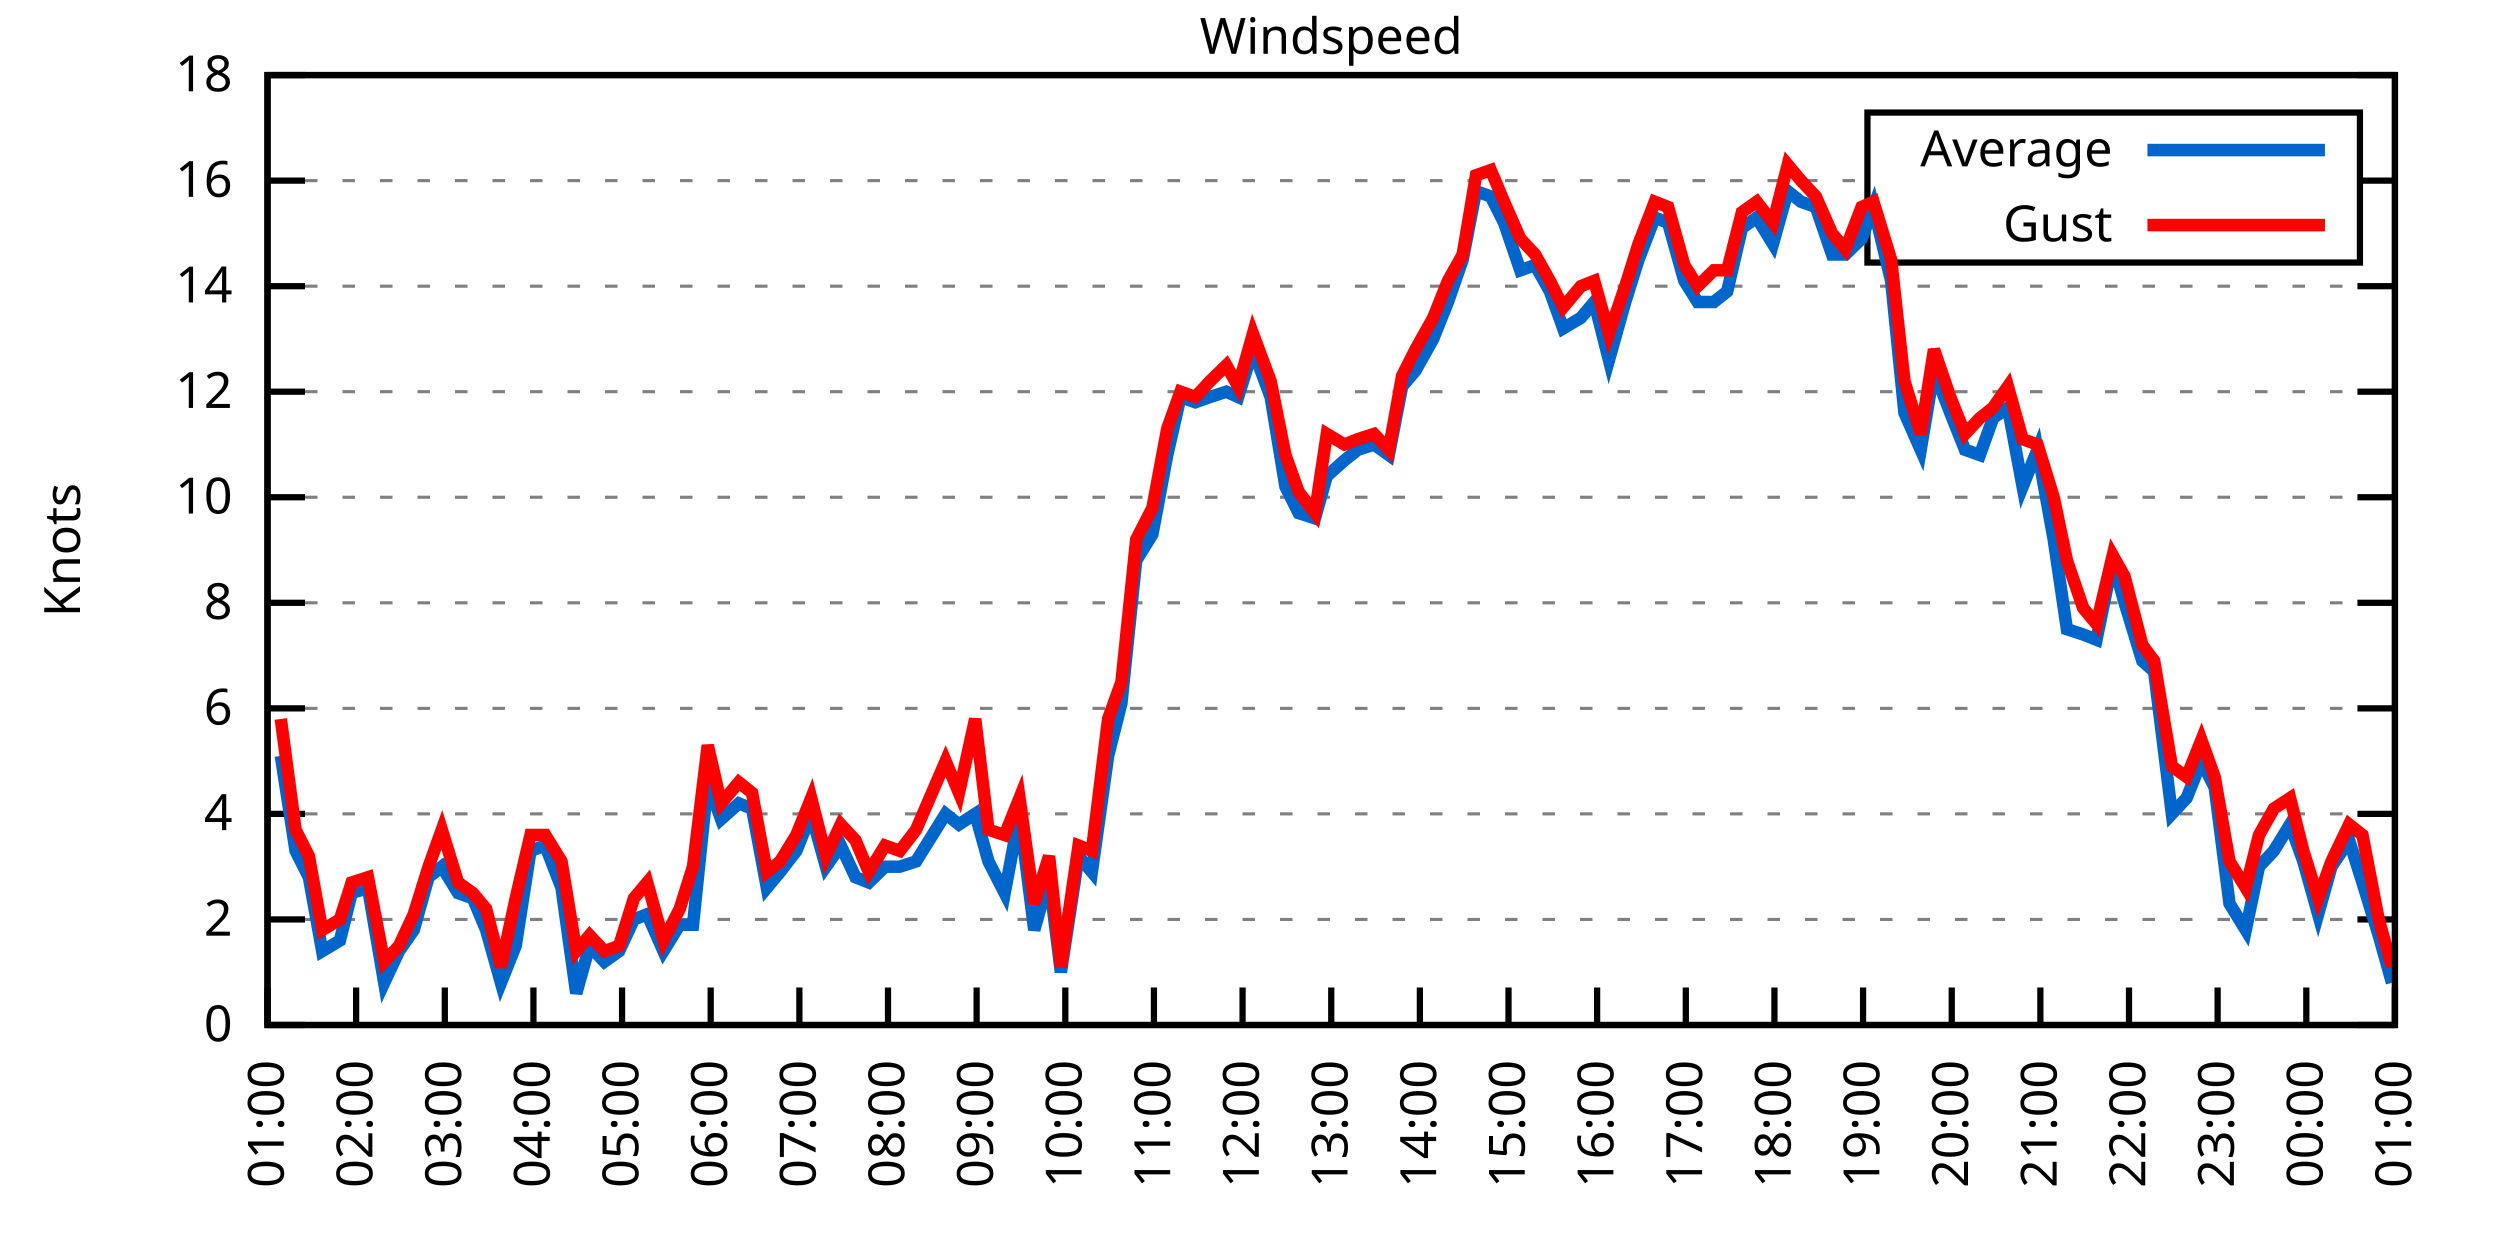
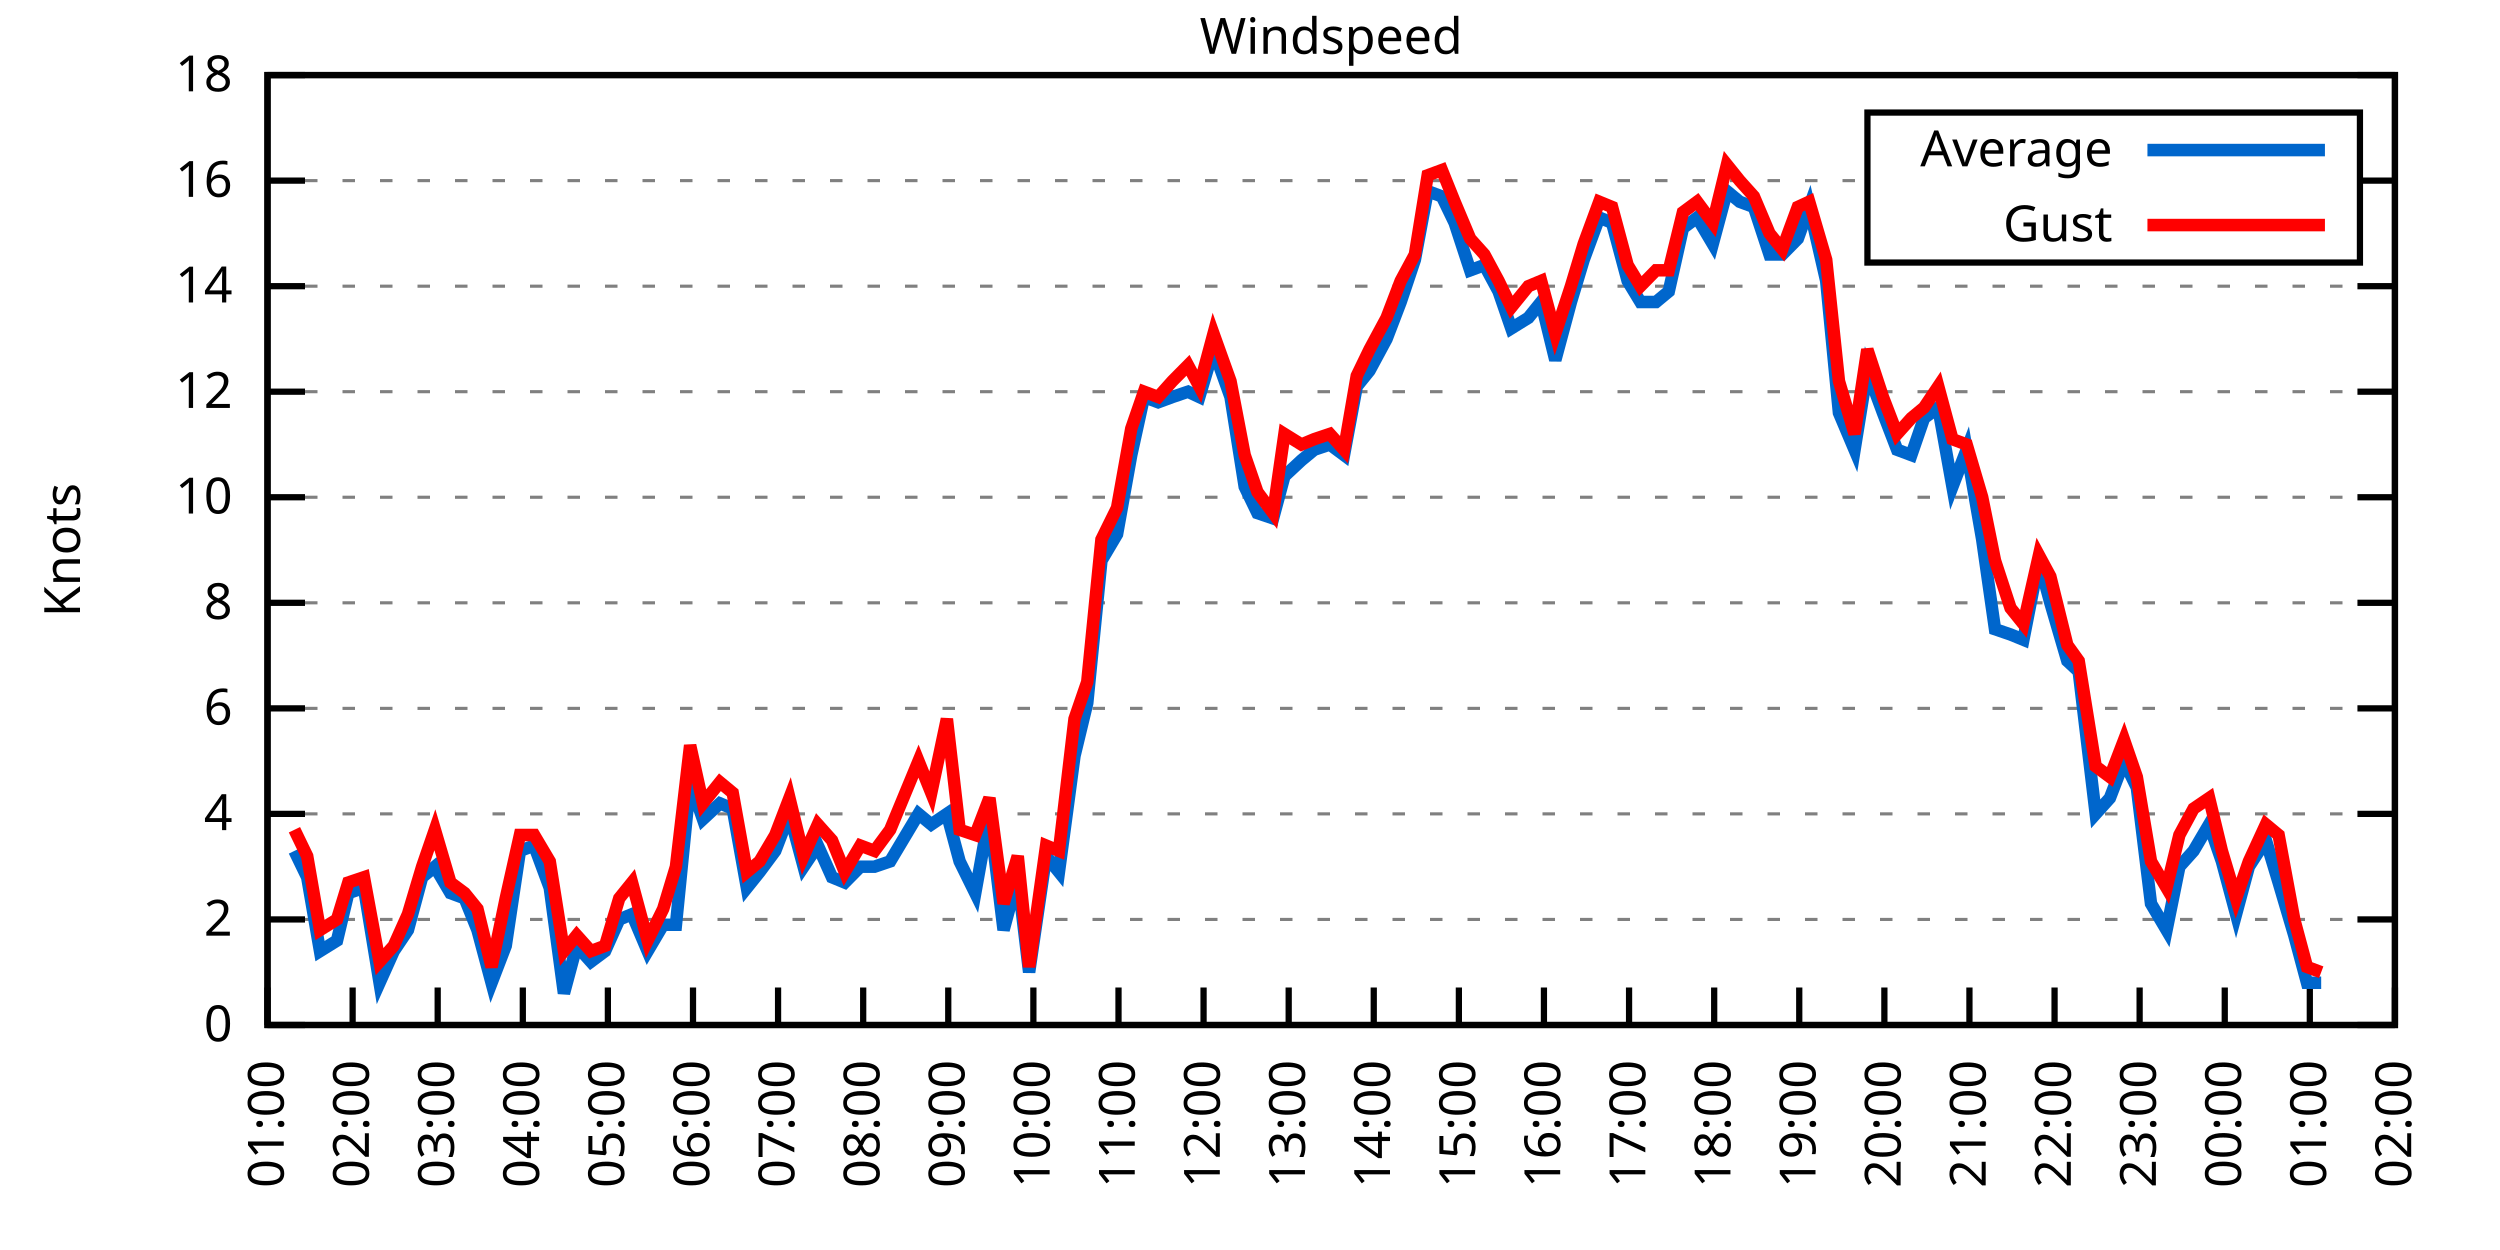
<svg xmlns="http://www.w3.org/2000/svg" xmlns:xlink="http://www.w3.org/1999/xlink" width="400" height="200" viewBox="0 0 400 200">
  <g id="gnuplot_canvas">
    <rect x="0" y="0" width="400" height="200" fill="none" />
    <defs>
      <circle id="gpDot" r="0.5" stroke-width="0.5" stroke="currentColor" />
      <path id="gpPt0" stroke-width="0.333" stroke="currentColor" d="M-1,0 h2 M0,-1 v2" />
      <path id="gpPt1" stroke-width="0.333" stroke="currentColor" d="M-1,-1 L1,1 M1,-1 L-1,1" />
      <path id="gpPt2" stroke-width="0.333" stroke="currentColor" d="M-1,0 L1,0 M0,-1 L0,1 M-1,-1 L1,1 M-1,1 L1,-1" />
      <rect id="gpPt3" stroke-width="0.333" stroke="currentColor" x="-1" y="-1" width="2" height="2" />
      <rect id="gpPt4" stroke-width="0.333" stroke="currentColor" fill="currentColor" x="-1" y="-1" width="2" height="2" />
      <circle id="gpPt5" stroke-width="0.333" stroke="currentColor" cx="0" cy="0" r="1" />
      <use xlink:href="#gpPt5" id="gpPt6" fill="currentColor" stroke="none" />
      <path id="gpPt7" stroke-width="0.333" stroke="currentColor" d="M0,-1.33 L-1.33,0.67 L1.33,0.67 z" />
      <use xlink:href="#gpPt7" id="gpPt8" fill="currentColor" stroke="none" />
      <use xlink:href="#gpPt7" id="gpPt9" stroke="currentColor" transform="rotate(180)" />
      <use xlink:href="#gpPt9" id="gpPt10" fill="currentColor" stroke="none" />
      <use xlink:href="#gpPt3" id="gpPt11" stroke="currentColor" transform="rotate(45)" />
      <use xlink:href="#gpPt11" id="gpPt12" fill="currentColor" stroke="none" />
      <path id="gpPt13" stroke-width="0.333" stroke="currentColor" d="M0,1.330 L1.265,0.411 L0.782,-1.067 L-0.782,-1.076 L-1.265,0.411 z" />
      <use xlink:href="#gpPt13" id="gpPt14" fill="currentColor" stroke="none" />
      <filter id="textbox" filterUnits="objectBoundingBox" x="0" y="0" height="1" width="1">
        <feFlood flood-color="white" flood-opacity="1" result="bgnd" />
        <feComposite in="SourceGraphic" in2="bgnd" operator="atop" />
      </filter>
      <filter id="greybox" filterUnits="objectBoundingBox" x="0" y="0" height="1" width="1">
        <feFlood flood-color="lightgrey" flood-opacity="1" result="grey" />
        <feComposite in="SourceGraphic" in2="grey" operator="atop" />
      </filter>
    </defs>
    <g fill="none" color="white" stroke="currentColor" stroke-width="1.00" stroke-linecap="butt" stroke-linejoin="miter">
</g>
    <g fill="none" color="black" stroke="currentColor" stroke-width="1.00" stroke-linecap="butt" stroke-linejoin="miter">
      <g stroke="none" shape-rendering="crispEdges">
        <polygon fill="rgb(255, 255, 255)" points="42.80,164.00 383.18,164.00 383.18,12.02 42.80,12.02 " />
      </g>
    </g>
    <g fill="none" color="black" stroke="currentColor" stroke-width="1.00" stroke-linecap="butt" stroke-linejoin="miter">
</g>
    <g fill="none" color="black" stroke="black" stroke-width="0.50" stroke-linecap="butt" stroke-linejoin="miter">
</g>
    <g fill="none" color="gray" stroke="currentColor" stroke-width="0.50" stroke-linecap="butt" stroke-linejoin="miter">
      <path stroke="gray" stroke-dasharray="2,4" class="gridline" d="M42.80,164.00 L383.19,164.00  " />
    </g>
    <g fill="none" color="gray" stroke="gray" stroke-width="1.00" stroke-linecap="butt" stroke-linejoin="miter">
</g>
    <g fill="none" color="black" stroke="currentColor" stroke-width="1.00" stroke-linecap="butt" stroke-linejoin="miter">
      <path stroke="black" d="M42.80,164.00 L48.80,164.00 M383.19,164.00 L377.19,164.00  " />
      <g transform="translate(37.20,166.60)" stroke="none" fill="black" font-family="Sans" font-size="8.00" text-anchor="end">
        <text>
          <tspan font-family="Sans"> 0</tspan>
        </text>
      </g>
    </g>
    <g fill="none" color="black" stroke="currentColor" stroke-width="1.00" stroke-linecap="butt" stroke-linejoin="miter">
</g>
    <g fill="none" color="black" stroke="black" stroke-width="0.50" stroke-linecap="butt" stroke-linejoin="miter">
</g>
    <g fill="none" color="gray" stroke="currentColor" stroke-width="0.50" stroke-linecap="butt" stroke-linejoin="miter">
      <path stroke="gray" stroke-dasharray="2,4" class="gridline" d="M42.80,147.11 L383.19,147.11  " />
    </g>
    <g fill="none" color="gray" stroke="gray" stroke-width="1.00" stroke-linecap="butt" stroke-linejoin="miter">
</g>
    <g fill="none" color="black" stroke="currentColor" stroke-width="1.00" stroke-linecap="butt" stroke-linejoin="miter">
      <path stroke="black" d="M42.80,147.11 L48.80,147.11 M383.19,147.11 L377.19,147.11  " />
      <g transform="translate(37.20,149.71)" stroke="none" fill="black" font-family="Sans" font-size="8.00" text-anchor="end">
        <text>
          <tspan font-family="Sans"> 2</tspan>
        </text>
      </g>
    </g>
    <g fill="none" color="black" stroke="currentColor" stroke-width="1.00" stroke-linecap="butt" stroke-linejoin="miter">
</g>
    <g fill="none" color="black" stroke="black" stroke-width="0.50" stroke-linecap="butt" stroke-linejoin="miter">
</g>
    <g fill="none" color="gray" stroke="currentColor" stroke-width="0.50" stroke-linecap="butt" stroke-linejoin="miter">
      <path stroke="gray" stroke-dasharray="2,4" class="gridline" d="M42.80,130.22 L383.19,130.22  " />
    </g>
    <g fill="none" color="gray" stroke="gray" stroke-width="1.00" stroke-linecap="butt" stroke-linejoin="miter">
</g>
    <g fill="none" color="black" stroke="currentColor" stroke-width="1.00" stroke-linecap="butt" stroke-linejoin="miter">
      <path stroke="black" d="M42.80,130.22 L48.80,130.22 M383.19,130.22 L377.19,130.22  " />
      <g transform="translate(37.20,132.82)" stroke="none" fill="black" font-family="Sans" font-size="8.00" text-anchor="end">
        <text>
          <tspan font-family="Sans"> 4</tspan>
        </text>
      </g>
    </g>
    <g fill="none" color="black" stroke="currentColor" stroke-width="1.00" stroke-linecap="butt" stroke-linejoin="miter">
</g>
    <g fill="none" color="black" stroke="black" stroke-width="0.50" stroke-linecap="butt" stroke-linejoin="miter">
</g>
    <g fill="none" color="gray" stroke="currentColor" stroke-width="0.50" stroke-linecap="butt" stroke-linejoin="miter">
      <path stroke="gray" stroke-dasharray="2,4" class="gridline" d="M42.80,113.34 L383.19,113.34  " />
    </g>
    <g fill="none" color="gray" stroke="gray" stroke-width="1.00" stroke-linecap="butt" stroke-linejoin="miter">
</g>
    <g fill="none" color="black" stroke="currentColor" stroke-width="1.00" stroke-linecap="butt" stroke-linejoin="miter">
      <path stroke="black" d="M42.80,113.34 L48.80,113.34 M383.19,113.34 L377.19,113.34  " />
      <g transform="translate(37.20,115.94)" stroke="none" fill="black" font-family="Sans" font-size="8.00" text-anchor="end">
        <text>
          <tspan font-family="Sans"> 6</tspan>
        </text>
      </g>
    </g>
    <g fill="none" color="black" stroke="currentColor" stroke-width="1.00" stroke-linecap="butt" stroke-linejoin="miter">
</g>
    <g fill="none" color="black" stroke="black" stroke-width="0.50" stroke-linecap="butt" stroke-linejoin="miter">
</g>
    <g fill="none" color="gray" stroke="currentColor" stroke-width="0.50" stroke-linecap="butt" stroke-linejoin="miter">
      <path stroke="gray" stroke-dasharray="2,4" class="gridline" d="M42.80,96.45 L383.19,96.45  " />
    </g>
    <g fill="none" color="gray" stroke="gray" stroke-width="1.00" stroke-linecap="butt" stroke-linejoin="miter">
</g>
    <g fill="none" color="black" stroke="currentColor" stroke-width="1.00" stroke-linecap="butt" stroke-linejoin="miter">
      <path stroke="black" d="M42.80,96.45 L48.80,96.45 M383.19,96.45 L377.19,96.45  " />
      <g transform="translate(37.20,99.05)" stroke="none" fill="black" font-family="Sans" font-size="8.00" text-anchor="end">
        <text>
          <tspan font-family="Sans"> 8</tspan>
        </text>
      </g>
    </g>
    <g fill="none" color="black" stroke="currentColor" stroke-width="1.00" stroke-linecap="butt" stroke-linejoin="miter">
</g>
    <g fill="none" color="black" stroke="black" stroke-width="0.50" stroke-linecap="butt" stroke-linejoin="miter">
</g>
    <g fill="none" color="gray" stroke="currentColor" stroke-width="0.50" stroke-linecap="butt" stroke-linejoin="miter">
      <path stroke="gray" stroke-dasharray="2,4" class="gridline" d="M42.80,79.56 L383.19,79.56  " />
    </g>
    <g fill="none" color="gray" stroke="gray" stroke-width="1.00" stroke-linecap="butt" stroke-linejoin="miter">
</g>
    <g fill="none" color="black" stroke="currentColor" stroke-width="1.00" stroke-linecap="butt" stroke-linejoin="miter">
      <path stroke="black" d="M42.80,79.56 L48.80,79.56 M383.19,79.56 L377.19,79.56  " />
      <g transform="translate(37.20,82.16)" stroke="none" fill="black" font-family="Sans" font-size="8.00" text-anchor="end">
        <text>
          <tspan font-family="Sans"> 10</tspan>
        </text>
      </g>
    </g>
    <g fill="none" color="black" stroke="currentColor" stroke-width="1.00" stroke-linecap="butt" stroke-linejoin="miter">
</g>
    <g fill="none" color="black" stroke="black" stroke-width="0.50" stroke-linecap="butt" stroke-linejoin="miter">
</g>
    <g fill="none" color="gray" stroke="currentColor" stroke-width="0.50" stroke-linecap="butt" stroke-linejoin="miter">
      <path stroke="gray" stroke-dasharray="2,4" class="gridline" d="M42.80,62.67 L383.19,62.67  " />
    </g>
    <g fill="none" color="gray" stroke="gray" stroke-width="1.00" stroke-linecap="butt" stroke-linejoin="miter">
</g>
    <g fill="none" color="black" stroke="currentColor" stroke-width="1.00" stroke-linecap="butt" stroke-linejoin="miter">
      <path stroke="black" d="M42.80,62.67 L48.80,62.67 M383.19,62.67 L377.19,62.67  " />
      <g transform="translate(37.20,65.27)" stroke="none" fill="black" font-family="Sans" font-size="8.00" text-anchor="end">
        <text>
          <tspan font-family="Sans"> 12</tspan>
        </text>
      </g>
    </g>
    <g fill="none" color="black" stroke="currentColor" stroke-width="1.00" stroke-linecap="butt" stroke-linejoin="miter">
</g>
    <g fill="none" color="black" stroke="black" stroke-width="0.50" stroke-linecap="butt" stroke-linejoin="miter">
</g>
    <g fill="none" color="gray" stroke="currentColor" stroke-width="0.50" stroke-linecap="butt" stroke-linejoin="miter">
      <path stroke="gray" stroke-dasharray="2,4" class="gridline" d="M42.80,45.79 L383.19,45.79  " />
    </g>
    <g fill="none" color="gray" stroke="gray" stroke-width="1.00" stroke-linecap="butt" stroke-linejoin="miter">
</g>
    <g fill="none" color="black" stroke="currentColor" stroke-width="1.00" stroke-linecap="butt" stroke-linejoin="miter">
      <path stroke="black" d="M42.80,45.79 L48.80,45.79 M383.19,45.79 L377.19,45.79  " />
      <g transform="translate(37.20,48.39)" stroke="none" fill="black" font-family="Sans" font-size="8.00" text-anchor="end">
        <text>
          <tspan font-family="Sans"> 14</tspan>
        </text>
      </g>
    </g>
    <g fill="none" color="black" stroke="currentColor" stroke-width="1.00" stroke-linecap="butt" stroke-linejoin="miter">
</g>
    <g fill="none" color="black" stroke="black" stroke-width="0.50" stroke-linecap="butt" stroke-linejoin="miter">
</g>
    <g fill="none" color="gray" stroke="currentColor" stroke-width="0.50" stroke-linecap="butt" stroke-linejoin="miter">
      <path stroke="gray" stroke-dasharray="2,4" class="gridline" d="M42.80,28.90 L298.79,28.90 M377.59,28.90 L383.19,28.90  " />
    </g>
    <g fill="none" color="gray" stroke="gray" stroke-width="1.00" stroke-linecap="butt" stroke-linejoin="miter">
</g>
    <g fill="none" color="black" stroke="currentColor" stroke-width="1.00" stroke-linecap="butt" stroke-linejoin="miter">
      <path stroke="black" d="M42.80,28.90 L48.80,28.90 M383.19,28.90 L377.19,28.90  " />
      <g transform="translate(37.20,31.50)" stroke="none" fill="black" font-family="Sans" font-size="8.00" text-anchor="end">
        <text>
          <tspan font-family="Sans"> 16</tspan>
        </text>
      </g>
    </g>
    <g fill="none" color="black" stroke="currentColor" stroke-width="1.00" stroke-linecap="butt" stroke-linejoin="miter">
</g>
    <g fill="none" color="black" stroke="black" stroke-width="0.50" stroke-linecap="butt" stroke-linejoin="miter">
</g>
    <g fill="none" color="gray" stroke="currentColor" stroke-width="0.50" stroke-linecap="butt" stroke-linejoin="miter">
      <path stroke="gray" stroke-dasharray="2,4" class="gridline" d="M42.80,12.01 L383.19,12.01  " />
    </g>
    <g fill="none" color="gray" stroke="gray" stroke-width="1.00" stroke-linecap="butt" stroke-linejoin="miter">
</g>
    <g fill="none" color="black" stroke="currentColor" stroke-width="1.00" stroke-linecap="butt" stroke-linejoin="miter">
      <path stroke="black" d="M42.80,12.01 L48.80,12.01 M383.19,12.01 L377.19,12.01  " />
      <g transform="translate(37.20,14.61)" stroke="none" fill="black" font-family="Sans" font-size="8.00" text-anchor="end">
        <text>
          <tspan font-family="Sans"> 18</tspan>
        </text>
      </g>
    </g>
    <g fill="none" color="black" stroke="currentColor" stroke-width="1.00" stroke-linecap="butt" stroke-linejoin="miter">
      <path stroke="black" d="M42.80,164.00 L42.80,158.00  " />
      <g transform="translate(45.40,169.60) rotate(270.00)" stroke="none" fill="black" font-family="Sans" font-size="8.00" text-anchor="end">
        <text>
          <tspan font-family="Sans">01:00</tspan>
        </text>
      </g>
    </g>
    <g fill="none" color="black" stroke="currentColor" stroke-width="1.00" stroke-linecap="butt" stroke-linejoin="miter">
-       <path stroke="black" d="M56.98,164.00 L56.98,158.00  " />
-       <g transform="translate(59.58,169.60) rotate(270.00)" stroke="none" fill="black" font-family="Sans" font-size="8.00" text-anchor="end">
+       <path stroke="black" d="M56.42,164.00 L56.42,158.00  " />
+       <g transform="translate(59.02,169.60) rotate(270.00)" stroke="none" fill="black" font-family="Sans" font-size="8.00" text-anchor="end">
        <text>
          <tspan font-family="Sans">02:00</tspan>
        </text>
      </g>
    </g>
    <g fill="none" color="black" stroke="currentColor" stroke-width="1.00" stroke-linecap="butt" stroke-linejoin="miter">
-       <path stroke="black" d="M71.17,164.00 L71.17,158.00  " />
-       <g transform="translate(73.77,169.60) rotate(270.00)" stroke="none" fill="black" font-family="Sans" font-size="8.00" text-anchor="end">
+       <path stroke="black" d="M70.03,164.00 L70.03,158.00  " />
+       <g transform="translate(72.63,169.60) rotate(270.00)" stroke="none" fill="black" font-family="Sans" font-size="8.00" text-anchor="end">
        <text>
          <tspan font-family="Sans">03:00</tspan>
        </text>
      </g>
    </g>
    <g fill="none" color="black" stroke="currentColor" stroke-width="1.00" stroke-linecap="butt" stroke-linejoin="miter">
-       <path stroke="black" d="M85.35,164.00 L85.35,158.00  " />
-       <g transform="translate(87.95,169.60) rotate(270.00)" stroke="none" fill="black" font-family="Sans" font-size="8.00" text-anchor="end">
+       <path stroke="black" d="M83.65,164.00 L83.65,158.00  " />
+       <g transform="translate(86.25,169.60) rotate(270.00)" stroke="none" fill="black" font-family="Sans" font-size="8.00" text-anchor="end">
        <text>
          <tspan font-family="Sans">04:00</tspan>
        </text>
      </g>
    </g>
    <g fill="none" color="black" stroke="currentColor" stroke-width="1.00" stroke-linecap="butt" stroke-linejoin="miter">
-       <path stroke="black" d="M99.53,164.00 L99.53,158.00  " />
-       <g transform="translate(102.13,169.60) rotate(270.00)" stroke="none" fill="black" font-family="Sans" font-size="8.00" text-anchor="end">
+       <path stroke="black" d="M97.26,164.00 L97.26,158.00  " />
+       <g transform="translate(99.86,169.60) rotate(270.00)" stroke="none" fill="black" font-family="Sans" font-size="8.00" text-anchor="end">
        <text>
          <tspan font-family="Sans">05:00</tspan>
        </text>
      </g>
    </g>
    <g fill="none" color="black" stroke="currentColor" stroke-width="1.00" stroke-linecap="butt" stroke-linejoin="miter">
-       <path stroke="black" d="M113.71,164.00 L113.71,158.00  " />
-       <g transform="translate(116.31,169.60) rotate(270.00)" stroke="none" fill="black" font-family="Sans" font-size="8.00" text-anchor="end">
+       <path stroke="black" d="M110.88,164.00 L110.88,158.00  " />
+       <g transform="translate(113.48,169.60) rotate(270.00)" stroke="none" fill="black" font-family="Sans" font-size="8.00" text-anchor="end">
        <text>
          <tspan font-family="Sans">06:00</tspan>
        </text>
      </g>
    </g>
    <g fill="none" color="black" stroke="currentColor" stroke-width="1.00" stroke-linecap="butt" stroke-linejoin="miter">
-       <path stroke="black" d="M127.90,164.00 L127.90,158.00  " />
-       <g transform="translate(130.50,169.60) rotate(270.00)" stroke="none" fill="black" font-family="Sans" font-size="8.00" text-anchor="end">
+       <path stroke="black" d="M124.49,164.00 L124.49,158.00  " />
+       <g transform="translate(127.09,169.60) rotate(270.00)" stroke="none" fill="black" font-family="Sans" font-size="8.00" text-anchor="end">
        <text>
          <tspan font-family="Sans">07:00</tspan>
        </text>
      </g>
    </g>
    <g fill="none" color="black" stroke="currentColor" stroke-width="1.00" stroke-linecap="butt" stroke-linejoin="miter">
-       <path stroke="black" d="M142.08,164.00 L142.08,158.00  " />
-       <g transform="translate(144.68,169.60) rotate(270.00)" stroke="none" fill="black" font-family="Sans" font-size="8.00" text-anchor="end">
+       <path stroke="black" d="M138.11,164.00 L138.11,158.00  " />
+       <g transform="translate(140.71,169.60) rotate(270.00)" stroke="none" fill="black" font-family="Sans" font-size="8.00" text-anchor="end">
        <text>
          <tspan font-family="Sans">08:00</tspan>
        </text>
      </g>
    </g>
    <g fill="none" color="black" stroke="currentColor" stroke-width="1.00" stroke-linecap="butt" stroke-linejoin="miter">
-       <path stroke="black" d="M156.26,164.00 L156.26,158.00  " />
-       <g transform="translate(158.86,169.60) rotate(270.00)" stroke="none" fill="black" font-family="Sans" font-size="8.00" text-anchor="end">
+       <path stroke="black" d="M151.72,164.00 L151.72,158.00  " />
+       <g transform="translate(154.32,169.60) rotate(270.00)" stroke="none" fill="black" font-family="Sans" font-size="8.00" text-anchor="end">
        <text>
          <tspan font-family="Sans">09:00</tspan>
        </text>
      </g>
    </g>
    <g fill="none" color="black" stroke="currentColor" stroke-width="1.00" stroke-linecap="butt" stroke-linejoin="miter">
-       <path stroke="black" d="M170.45,164.00 L170.45,158.00  " />
-       <g transform="translate(173.05,169.60) rotate(270.00)" stroke="none" fill="black" font-family="Sans" font-size="8.00" text-anchor="end">
+       <path stroke="black" d="M165.34,164.00 L165.34,158.00  " />
+       <g transform="translate(167.94,169.60) rotate(270.00)" stroke="none" fill="black" font-family="Sans" font-size="8.00" text-anchor="end">
        <text>
          <tspan font-family="Sans">10:00</tspan>
        </text>
      </g>
    </g>
    <g fill="none" color="black" stroke="currentColor" stroke-width="1.00" stroke-linecap="butt" stroke-linejoin="miter">
-       <path stroke="black" d="M184.63,164.00 L184.63,158.00  " />
-       <g transform="translate(187.23,169.60) rotate(270.00)" stroke="none" fill="black" font-family="Sans" font-size="8.00" text-anchor="end">
+       <path stroke="black" d="M178.96,164.00 L178.96,158.00  " />
+       <g transform="translate(181.56,169.60) rotate(270.00)" stroke="none" fill="black" font-family="Sans" font-size="8.00" text-anchor="end">
        <text>
          <tspan font-family="Sans">11:00</tspan>
        </text>
      </g>
    </g>
    <g fill="none" color="black" stroke="currentColor" stroke-width="1.00" stroke-linecap="butt" stroke-linejoin="miter">
-       <path stroke="black" d="M198.81,164.00 L198.81,158.00  " />
-       <g transform="translate(201.41,169.60) rotate(270.00)" stroke="none" fill="black" font-family="Sans" font-size="8.00" text-anchor="end">
+       <path stroke="black" d="M192.57,164.00 L192.57,158.00  " />
+       <g transform="translate(195.17,169.60) rotate(270.00)" stroke="none" fill="black" font-family="Sans" font-size="8.00" text-anchor="end">
        <text>
          <tspan font-family="Sans">12:00</tspan>
        </text>
      </g>
    </g>
    <g fill="none" color="black" stroke="currentColor" stroke-width="1.00" stroke-linecap="butt" stroke-linejoin="miter">
-       <path stroke="black" d="M213.00,164.00 L213.00,158.00  " />
-       <g transform="translate(215.60,169.60) rotate(270.00)" stroke="none" fill="black" font-family="Sans" font-size="8.00" text-anchor="end">
+       <path stroke="black" d="M206.19,164.00 L206.19,158.00  " />
+       <g transform="translate(208.79,169.60) rotate(270.00)" stroke="none" fill="black" font-family="Sans" font-size="8.00" text-anchor="end">
        <text>
          <tspan font-family="Sans">13:00</tspan>
        </text>
      </g>
    </g>
    <g fill="none" color="black" stroke="currentColor" stroke-width="1.00" stroke-linecap="butt" stroke-linejoin="miter">
-       <path stroke="black" d="M227.18,164.00 L227.18,158.00  " />
-       <g transform="translate(229.78,169.60) rotate(270.00)" stroke="none" fill="black" font-family="Sans" font-size="8.00" text-anchor="end">
+       <path stroke="black" d="M219.80,164.00 L219.80,158.00  " />
+       <g transform="translate(222.40,169.60) rotate(270.00)" stroke="none" fill="black" font-family="Sans" font-size="8.00" text-anchor="end">
        <text>
          <tspan font-family="Sans">14:00</tspan>
        </text>
      </g>
    </g>
    <g fill="none" color="black" stroke="currentColor" stroke-width="1.00" stroke-linecap="butt" stroke-linejoin="miter">
-       <path stroke="black" d="M241.36,164.00 L241.36,158.00  " />
-       <g transform="translate(243.96,169.60) rotate(270.00)" stroke="none" fill="black" font-family="Sans" font-size="8.00" text-anchor="end">
+       <path stroke="black" d="M233.42,164.00 L233.42,158.00  " />
+       <g transform="translate(236.02,169.60) rotate(270.00)" stroke="none" fill="black" font-family="Sans" font-size="8.00" text-anchor="end">
        <text>
          <tspan font-family="Sans">15:00</tspan>
        </text>
      </g>
    </g>
    <g fill="none" color="black" stroke="currentColor" stroke-width="1.00" stroke-linecap="butt" stroke-linejoin="miter">
-       <path stroke="black" d="M255.54,164.00 L255.54,158.00  " />
-       <g transform="translate(258.14,169.60) rotate(270.00)" stroke="none" fill="black" font-family="Sans" font-size="8.00" text-anchor="end">
+       <path stroke="black" d="M247.03,164.00 L247.03,158.00  " />
+       <g transform="translate(249.63,169.60) rotate(270.00)" stroke="none" fill="black" font-family="Sans" font-size="8.00" text-anchor="end">
        <text>
          <tspan font-family="Sans">16:00</tspan>
        </text>
      </g>
    </g>
    <g fill="none" color="black" stroke="currentColor" stroke-width="1.00" stroke-linecap="butt" stroke-linejoin="miter">
-       <path stroke="black" d="M269.73,164.00 L269.73,158.00  " />
-       <g transform="translate(272.33,169.60) rotate(270.00)" stroke="none" fill="black" font-family="Sans" font-size="8.00" text-anchor="end">
+       <path stroke="black" d="M260.65,164.00 L260.65,158.00  " />
+       <g transform="translate(263.25,169.60) rotate(270.00)" stroke="none" fill="black" font-family="Sans" font-size="8.00" text-anchor="end">
        <text>
          <tspan font-family="Sans">17:00</tspan>
        </text>
      </g>
    </g>
    <g fill="none" color="black" stroke="currentColor" stroke-width="1.00" stroke-linecap="butt" stroke-linejoin="miter">
-       <path stroke="black" d="M283.91,164.00 L283.91,158.00  " />
-       <g transform="translate(286.51,169.60) rotate(270.00)" stroke="none" fill="black" font-family="Sans" font-size="8.00" text-anchor="end">
+       <path stroke="black" d="M274.27,164.00 L274.27,158.00  " />
+       <g transform="translate(276.87,169.60) rotate(270.00)" stroke="none" fill="black" font-family="Sans" font-size="8.00" text-anchor="end">
        <text>
          <tspan font-family="Sans">18:00</tspan>
        </text>
      </g>
    </g>
    <g fill="none" color="black" stroke="currentColor" stroke-width="1.00" stroke-linecap="butt" stroke-linejoin="miter">
-       <path stroke="black" d="M298.09,164.00 L298.09,158.00  " />
-       <g transform="translate(300.69,169.60) rotate(270.00)" stroke="none" fill="black" font-family="Sans" font-size="8.00" text-anchor="end">
+       <path stroke="black" d="M287.88,164.00 L287.88,158.00  " />
+       <g transform="translate(290.48,169.60) rotate(270.00)" stroke="none" fill="black" font-family="Sans" font-size="8.00" text-anchor="end">
        <text>
          <tspan font-family="Sans">19:00</tspan>
        </text>
      </g>
    </g>
    <g fill="none" color="black" stroke="currentColor" stroke-width="1.00" stroke-linecap="butt" stroke-linejoin="miter">
-       <path stroke="black" d="M312.28,164.00 L312.28,158.00  " />
-       <g transform="translate(314.88,169.60) rotate(270.00)" stroke="none" fill="black" font-family="Sans" font-size="8.00" text-anchor="end">
+       <path stroke="black" d="M301.50,164.00 L301.50,158.00  " />
+       <g transform="translate(304.10,169.60) rotate(270.00)" stroke="none" fill="black" font-family="Sans" font-size="8.00" text-anchor="end">
        <text>
          <tspan font-family="Sans">20:00</tspan>
        </text>
      </g>
    </g>
    <g fill="none" color="black" stroke="currentColor" stroke-width="1.00" stroke-linecap="butt" stroke-linejoin="miter">
-       <path stroke="black" d="M326.46,164.00 L326.46,158.00  " />
-       <g transform="translate(329.06,169.60) rotate(270.00)" stroke="none" fill="black" font-family="Sans" font-size="8.00" text-anchor="end">
+       <path stroke="black" d="M315.11,164.00 L315.11,158.00  " />
+       <g transform="translate(317.71,169.60) rotate(270.00)" stroke="none" fill="black" font-family="Sans" font-size="8.00" text-anchor="end">
        <text>
          <tspan font-family="Sans">21:00</tspan>
        </text>
      </g>
    </g>
    <g fill="none" color="black" stroke="currentColor" stroke-width="1.00" stroke-linecap="butt" stroke-linejoin="miter">
-       <path stroke="black" d="M340.64,164.00 L340.64,158.00  " />
-       <g transform="translate(343.24,169.60) rotate(270.00)" stroke="none" fill="black" font-family="Sans" font-size="8.00" text-anchor="end">
+       <path stroke="black" d="M328.73,164.00 L328.73,158.00  " />
+       <g transform="translate(331.33,169.60) rotate(270.00)" stroke="none" fill="black" font-family="Sans" font-size="8.00" text-anchor="end">
        <text>
          <tspan font-family="Sans">22:00</tspan>
        </text>
      </g>
    </g>
    <g fill="none" color="black" stroke="currentColor" stroke-width="1.00" stroke-linecap="butt" stroke-linejoin="miter">
-       <path stroke="black" d="M354.82,164.00 L354.82,158.00  " />
-       <g transform="translate(357.42,169.60) rotate(270.00)" stroke="none" fill="black" font-family="Sans" font-size="8.00" text-anchor="end">
+       <path stroke="black" d="M342.34,164.00 L342.34,158.00  " />
+       <g transform="translate(344.94,169.60) rotate(270.00)" stroke="none" fill="black" font-family="Sans" font-size="8.00" text-anchor="end">
        <text>
          <tspan font-family="Sans">23:00</tspan>
        </text>
      </g>
    </g>
    <g fill="none" color="black" stroke="currentColor" stroke-width="1.00" stroke-linecap="butt" stroke-linejoin="miter">
-       <path stroke="black" d="M369.01,164.00 L369.01,158.00  " />
-       <g transform="translate(371.61,169.60) rotate(270.00)" stroke="none" fill="black" font-family="Sans" font-size="8.00" text-anchor="end">
+       <path stroke="black" d="M355.96,164.00 L355.96,158.00  " />
+       <g transform="translate(358.56,169.60) rotate(270.00)" stroke="none" fill="black" font-family="Sans" font-size="8.00" text-anchor="end">
        <text>
          <tspan font-family="Sans">00:00</tspan>
+         </text>
+       </g>
+     </g>
+     <g fill="none" color="black" stroke="currentColor" stroke-width="1.00" stroke-linecap="butt" stroke-linejoin="miter">
+       <path stroke="black" d="M369.57,164.00 L369.57,158.00  " />
+       <g transform="translate(372.17,169.60) rotate(270.00)" stroke="none" fill="black" font-family="Sans" font-size="8.00" text-anchor="end">
+         <text>
+           <tspan font-family="Sans">01:00</tspan>
        </text>
      </g>
    </g>
    <g fill="none" color="black" stroke="currentColor" stroke-width="1.00" stroke-linecap="butt" stroke-linejoin="miter">
      <path stroke="black" d="M383.19,164.00 L383.19,158.00  " />
      <g transform="translate(385.79,169.60) rotate(270.00)" stroke="none" fill="black" font-family="Sans" font-size="8.00" text-anchor="end">
        <text>
-           <tspan font-family="Sans">01:00</tspan>
+           <tspan font-family="Sans">02:00</tspan>
        </text>
      </g>
    </g>
    <g fill="none" color="black" stroke="currentColor" stroke-width="1.00" stroke-linecap="butt" stroke-linejoin="miter">
</g>
    <g fill="none" color="black" stroke="currentColor" stroke-width="1.00" stroke-linecap="butt" stroke-linejoin="miter">
      <path stroke="black" d="M42.80,12.01 L42.80,164.00 L383.19,164.00 L383.19,12.01 L42.80,12.01 Z  " />
    </g>
    <g fill="none" color="black" stroke="currentColor" stroke-width="1.00" stroke-linecap="butt" stroke-linejoin="miter">
</g>
    <g fill="none" color="black" stroke="currentColor" stroke-width="1.00" stroke-linecap="butt" stroke-linejoin="miter">
      <path stroke="black" d="M298.79,42.01 L298.79,18.01 L377.59,18.01 L377.59,42.01 L298.79,42.01 Z  " />
    </g>
    <g id="Windspeed_plot_1">
      <g fill="none" color="white" stroke="black" stroke-width="2.00" stroke-linecap="butt" stroke-linejoin="miter">
</g>
      <g fill="none" color="black" stroke="currentColor" stroke-width="2.00" stroke-linecap="butt" stroke-linejoin="miter">
        <g transform="translate(337.99,26.61)" stroke="none" fill="black" font-family="Sans" font-size="8.00" text-anchor="end">
          <text>
            <tspan font-family="Sans">Average</tspan>
          </text>
        </g>
      </g>
      <g fill="none" color="black" stroke="currentColor" stroke-width="2.00" stroke-linecap="butt" stroke-linejoin="miter">
-         <path stroke="rgb(  0, 102, 204)" d="M343.59,24.01 L371.99,24.01 M44.93,120.94 L47.29,136.14 L49.42,140.36 L51.55,152.18 L54.38,150.49 L56.27,142.89   L58.87,142.05 L61.47,157.24 L63.84,152.18 L66.20,148.80 L68.57,140.36 L70.69,138.67 L73.29,142.89 L75.66,143.73   L77.78,148.80 L80.15,157.24 L82.51,151.33 L84.88,136.14 L87.24,135.29 L89.84,142.05 L92.20,158.93 L94.33,151.33   L96.70,153.87 L99.06,152.18 L101.42,147.11 L103.55,146.27 L106.15,152.18 L108.75,147.96 L110.88,147.96 L113.24,125.16   L115.37,131.07 L118.21,128.54 L120.33,129.38 L122.70,142.05 L124.82,139.51 L127.42,136.14 L129.79,130.22 L132.15,138.67   L134.52,135.29 L136.88,140.36 L139.01,141.20 L141.61,138.67 L143.97,138.67 L146.57,137.82 L151.30,130.22 L153.43,131.91   L156.03,130.22 L158.15,137.82 L160.75,142.89 L163.12,130.22 L165.48,148.80 L167.85,140.36 L169.74,155.56 L172.57,136.98   L174.70,139.51 L177.30,120.94 L179.43,112.49 L181.79,89.69 L184.39,85.47 L186.76,72.81 L188.88,63.52 L191.25,64.36   L193.61,63.52 L196.21,62.67 L198.10,63.52 L200.47,55.92 L203.30,63.52 L205.67,77.87 L207.79,82.09 L210.39,82.94   L212.29,76.18 L215.12,73.65 L217.25,71.96 L219.85,71.12 L222.21,72.81 L224.34,61.83 L226.47,59.30 L229.31,54.23   L231.67,48.32 L234.03,41.56 L236.16,30.59 L238.52,31.43 L240.65,35.65 L243.25,43.25 L245.62,42.41 L247.98,46.63   L250.11,52.54 L252.94,50.85 L255.07,48.32 L257.43,57.61 L260.04,48.32 L262.16,41.56 L264.76,34.81 L266.89,35.65   L269.49,44.94 L271.62,48.32 L274.22,48.32 L276.35,46.63 L278.71,36.50 L281.07,34.81 L283.67,39.03 L286.04,30.59   L288.16,32.28 L290.53,33.12 L293.13,40.72 L295.26,40.72 L297.86,38.19 L299.75,33.12 L302.58,44.94 L304.71,66.05   L307.31,71.96 L309.44,59.30 L312.04,66.05 L314.40,71.96 L316.77,72.81 L318.89,66.90 L321.26,65.21 L323.62,77.87   L325.99,71.96 L328.59,86.32 L330.71,100.67 L333.31,101.52 L335.44,102.36 L338.04,89.69 L339.93,96.45 L342.77,105.74   L344.66,107.43 L347.50,130.22 L349.86,127.69 L352.22,121.78 L354.35,126.00 L356.72,144.58 L359.32,148.80 L361.44,138.67   L363.81,136.14 L366.41,131.91 L368.53,137.82 L370.90,146.27 L373.03,138.67 L375.86,134.45 L377.99,141.20 L380.59,149.65   L382.72,157.24  " />
+         <path stroke="rgb(  0, 102, 204)" d="M343.59,24.01 L371.99,24.01 M47.11,136.14 L49.15,140.36 L51.20,152.18 L53.92,150.49 L55.73,142.89 L58.23,142.05   L60.73,157.24 L63.00,152.18 L65.27,148.80 L67.54,140.36 L69.58,138.67 L72.07,142.89 L74.34,143.73 L76.39,148.80   L78.65,157.24 L80.92,151.33 L83.19,136.14 L85.46,135.29 L87.96,142.05 L90.23,158.93 L92.27,151.33 L94.54,153.87   L96.81,152.18 L99.08,147.11 L101.12,146.27 L103.62,152.18 L106.11,147.96 L108.15,147.96 L110.42,125.16 L112.47,131.07   L115.19,128.54 L117.23,129.38 L119.50,142.05 L121.54,139.51 L124.04,136.14 L126.31,130.22 L128.58,138.67 L130.85,135.29   L133.12,140.36 L135.16,141.20 L137.66,138.67 L139.92,138.67 L142.42,137.82 L146.96,130.22 L149.00,131.91 L151.50,130.22   L153.54,137.82 L156.04,142.89 L158.31,130.22 L160.57,148.80 L162.84,140.36 L164.66,155.56 L167.38,136.98 L169.43,139.51   L171.92,120.94 L173.96,112.49 L176.23,89.69 L178.73,85.47 L181.00,72.81 L183.04,63.52 L185.31,64.36 L187.58,63.52   L190.08,62.67 L191.89,63.52 L194.16,55.92 L196.88,63.52 L199.15,77.87 L201.19,82.09 L203.69,82.94 L205.51,76.18   L208.23,73.65 L210.27,71.96 L212.77,71.12 L215.04,72.81 L217.08,61.83 L219.12,59.30 L221.85,54.23 L224.11,48.32   L226.38,41.56 L228.43,30.59 L230.70,31.43 L232.74,35.65 L235.23,43.25 L237.50,42.41 L239.77,46.63 L241.81,52.54   L244.54,50.85 L246.58,48.32 L248.85,57.61 L251.35,48.32 L253.39,41.56 L255.88,34.81 L257.93,35.65 L260.42,44.94   L262.47,48.32 L264.96,48.32 L267.00,46.63 L269.27,36.50 L271.54,34.81 L274.04,39.03 L276.31,30.59 L278.35,32.28   L280.62,33.12 L283.12,40.72 L285.16,40.72 L287.65,38.19 L289.47,33.12 L292.19,44.94 L294.23,66.05 L296.73,71.96   L298.77,59.30 L301.27,66.05 L303.54,71.96 L305.81,72.81 L307.85,66.90 L310.12,65.21 L312.39,77.87 L314.66,71.96   L317.15,86.32 L319.20,100.67 L321.69,101.52 L323.74,102.36 L326.23,89.69 L328.05,96.45 L330.77,105.74 L332.59,107.43   L335.31,130.22 L337.58,127.69 L339.85,121.78 L341.89,126.00 L344.16,144.58 L346.65,148.80 L348.70,138.67 L350.97,136.14   L353.46,131.91 L355.50,137.82 L357.77,146.27 L359.82,138.67 L362.54,134.45 L364.58,141.20 L367.08,149.65 L369.12,157.24   L371.39,157.24  " />
      </g>
    </g>
    <g id="Windspeed_plot_2">
      <g fill="none" color="black" stroke="currentColor" stroke-width="2.00" stroke-linecap="butt" stroke-linejoin="miter">
        <g transform="translate(337.99,38.61)" stroke="none" fill="black" font-family="Sans" font-size="8.00" text-anchor="end">
          <text>
            <tspan font-family="Sans">Gust</tspan>
          </text>
        </g>
      </g>
      <g fill="none" color="black" stroke="currentColor" stroke-width="2.00" stroke-linecap="butt" stroke-linejoin="miter">
-         <path stroke="rgb(255,   0,   0)" d="M343.59,36.01 L371.99,36.01 M44.93,115.03 L47.29,132.76 L49.42,136.98 L51.55,148.80 L54.38,147.11 L56.27,141.20   L58.87,140.36 L61.47,153.87 L63.84,151.33 L66.20,146.27 L68.57,138.67 L70.69,132.76 L73.29,141.20 L75.66,142.89   L77.78,145.42 L80.15,154.71 L82.51,143.73 L84.88,133.60 L87.24,133.60 L89.84,137.82 L92.20,152.18 L94.33,149.65   L96.70,152.18 L99.06,151.33 L101.42,143.73 L103.55,141.20 L106.15,150.49 L108.75,145.42 L110.88,138.67 L113.24,119.25   L115.37,128.54 L118.21,125.16 L120.33,126.85 L122.70,139.51 L124.82,137.82 L127.42,133.60 L129.79,127.69 L132.15,136.98   L134.52,131.91 L136.88,134.45 L139.01,139.51 L141.61,135.29 L143.97,136.14 L146.57,132.76 L151.30,121.78 L153.43,126.85   L156.03,115.03 L158.15,132.76 L160.75,133.60 L163.12,127.69 L165.48,144.58 L167.85,136.98 L169.74,154.71 L172.57,135.29   L174.70,136.14 L177.30,115.03 L179.43,109.11 L181.79,86.32 L184.39,81.25 L186.76,68.58 L188.88,62.67 L191.25,63.52   L193.61,60.98 L196.21,58.45 L198.10,61.83 L200.47,53.39 L203.30,60.98 L205.67,72.81 L207.79,78.72 L210.39,82.09   L212.29,69.43 L215.12,71.12 L217.25,70.27 L219.85,69.43 L222.21,71.96 L224.34,60.14 L226.47,55.92 L229.31,50.85   L231.67,44.94 L234.03,40.72 L236.16,28.05 L238.52,27.21 L240.65,32.28 L243.25,38.19 L245.62,40.72 L247.98,44.94   L250.11,49.16 L252.94,45.79 L255.07,44.94 L257.43,53.39 L260.04,45.79 L262.16,39.03 L264.76,32.28 L266.89,33.12   L269.49,42.41 L271.62,45.79 L274.22,43.25 L276.35,43.25 L278.71,33.96 L281.07,32.28 L283.67,35.65 L286.04,26.36   L288.16,28.90 L290.53,31.43 L293.13,37.34 L295.26,39.87 L297.86,33.12 L299.75,32.28 L302.58,41.56 L304.71,60.98   L307.31,69.43 L309.44,55.92 L312.04,63.52 L314.40,69.43 L316.77,66.90 L318.89,65.21 L321.26,61.83 L323.62,70.27   L325.99,71.12 L328.59,79.56 L330.71,89.69 L333.31,97.29 L335.44,99.83 L338.04,88.85 L339.93,92.23 L342.77,103.20   L344.66,105.74 L347.50,122.62 L349.86,124.31 L352.22,118.40 L354.35,124.31 L356.72,137.82 L359.32,142.05 L361.44,133.60   L363.81,129.38 L366.41,127.69 L368.53,136.14 L370.90,143.73 L373.03,137.82 L375.86,131.91 L377.99,133.60 L380.59,147.11   L382.72,154.71  " />
+         <path stroke="rgb(255,   0,   0)" d="M343.59,36.01 L371.99,36.01 M47.11,132.76 L49.15,136.98 L51.20,148.80 L53.92,147.11 L55.73,141.20 L58.23,140.36   L60.73,153.87 L63.00,151.33 L65.27,146.27 L67.54,138.67 L69.58,132.76 L72.07,141.20 L74.34,142.89 L76.39,145.42   L78.65,154.71 L80.92,143.73 L83.19,133.60 L85.46,133.60 L87.96,137.82 L90.23,152.18 L92.27,149.65 L94.54,152.18   L96.81,151.33 L99.08,143.73 L101.12,141.20 L103.62,150.49 L106.11,145.42 L108.15,138.67 L110.42,119.25 L112.47,128.54   L115.19,125.16 L117.23,126.85 L119.50,139.51 L121.54,137.82 L124.04,133.60 L126.31,127.69 L128.58,136.98 L130.85,131.91   L133.12,134.45 L135.16,139.51 L137.66,135.29 L139.92,136.14 L142.42,132.76 L146.96,121.78 L149.00,126.85 L151.50,115.03   L153.54,132.76 L156.04,133.60 L158.31,127.69 L160.57,144.58 L162.84,136.98 L164.66,154.71 L167.38,135.29 L169.43,136.14   L171.92,115.03 L173.96,109.11 L176.23,86.32 L178.73,81.25 L181.00,68.58 L183.04,62.67 L185.31,63.52 L187.58,60.98   L190.08,58.45 L191.89,61.83 L194.16,53.39 L196.88,60.98 L199.15,72.81 L201.19,78.72 L203.69,82.09 L205.51,69.43   L208.23,71.12 L210.27,70.27 L212.77,69.43 L215.04,71.96 L217.08,60.14 L219.12,55.92 L221.85,50.85 L224.11,44.94   L226.38,40.72 L228.43,28.05 L230.70,27.21 L232.74,32.28 L235.23,38.19 L237.50,40.72 L239.77,44.94 L241.81,49.16   L244.54,45.79 L246.58,44.94 L248.85,53.39 L251.35,45.79 L253.39,39.03 L255.88,32.28 L257.93,33.12 L260.42,42.41   L262.47,45.79 L264.96,43.25 L267.00,43.25 L269.27,33.96 L271.54,32.28 L274.04,35.65 L276.31,26.36 L278.35,28.90   L280.62,31.43 L283.12,37.34 L285.16,39.87 L287.65,33.12 L289.47,32.28 L292.19,41.56 L294.23,60.98 L296.73,69.43   L298.77,55.92 L301.27,63.52 L303.54,69.43 L305.81,66.90 L307.85,65.21 L310.12,61.83 L312.39,70.27 L314.66,71.12   L317.15,79.56 L319.20,89.69 L321.69,97.29 L323.74,99.83 L326.23,88.85 L328.05,92.23 L330.77,103.20 L332.59,105.74   L335.31,122.62 L337.58,124.31 L339.85,118.40 L341.89,124.31 L344.16,137.82 L346.65,142.05 L348.70,133.60 L350.97,129.38   L353.46,127.69 L355.50,136.14 L357.77,143.73 L359.82,137.82 L362.54,131.91 L364.58,133.60 L367.08,147.11 L369.12,154.71   L371.39,155.56  " />
      </g>
    </g>
    <g fill="none" color="black" stroke="currentColor" stroke-width="2.00" stroke-linecap="butt" stroke-linejoin="miter">
</g>
    <g fill="none" color="black" stroke="black" stroke-width="1.00" stroke-linecap="butt" stroke-linejoin="miter">
</g>
    <g fill="none" color="black" stroke="currentColor" stroke-width="1.00" stroke-linecap="butt" stroke-linejoin="miter">
      <path stroke="black" d="M42.80,12.01 L42.80,164.00 L383.19,164.00 L383.19,12.01 L42.80,12.01 Z  " />
      <g transform="translate(12.80,88.01) rotate(270.00)" stroke="none" fill="black" font-family="Sans" font-size="8.00" text-anchor="middle">
        <text>
          <tspan font-family="Sans">Knots</tspan>
        </text>
      </g>
    </g>
    <g fill="none" color="black" stroke="currentColor" stroke-width="1.00" stroke-linecap="butt" stroke-linejoin="miter">
</g>
    <g fill="none" color="black" stroke="currentColor" stroke-width="1.00" stroke-linecap="butt" stroke-linejoin="miter">
      <g transform="translate(212.99,8.61)" stroke="none" fill="black" font-family="Sans" font-size="8.00" text-anchor="middle">
        <text>
          <tspan font-family="Sans">Windspeed</tspan>
        </text>
      </g>
    </g>
    <g fill="none" color="black" stroke="currentColor" stroke-width="1.00" stroke-linecap="butt" stroke-linejoin="miter">
</g>
  </g>
</svg>
